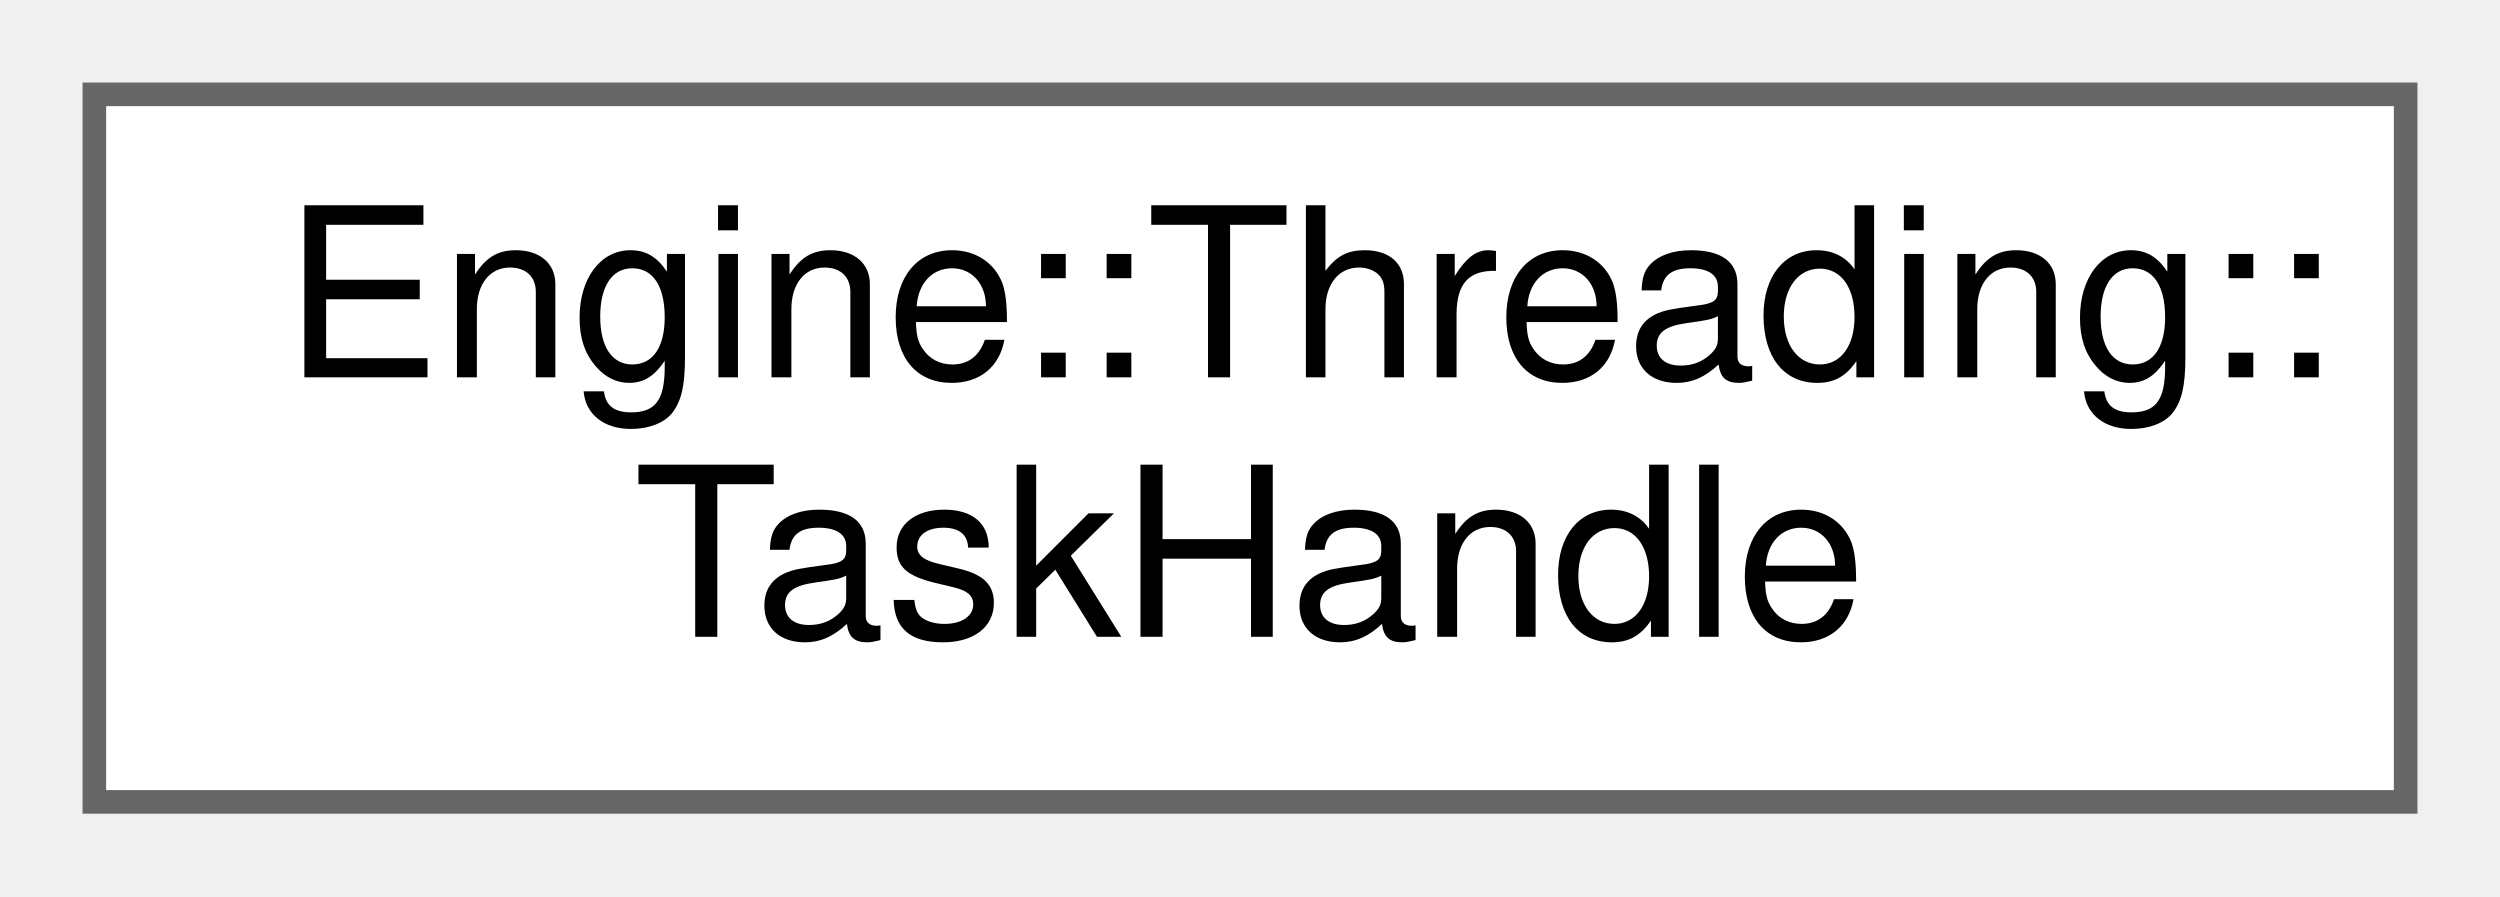
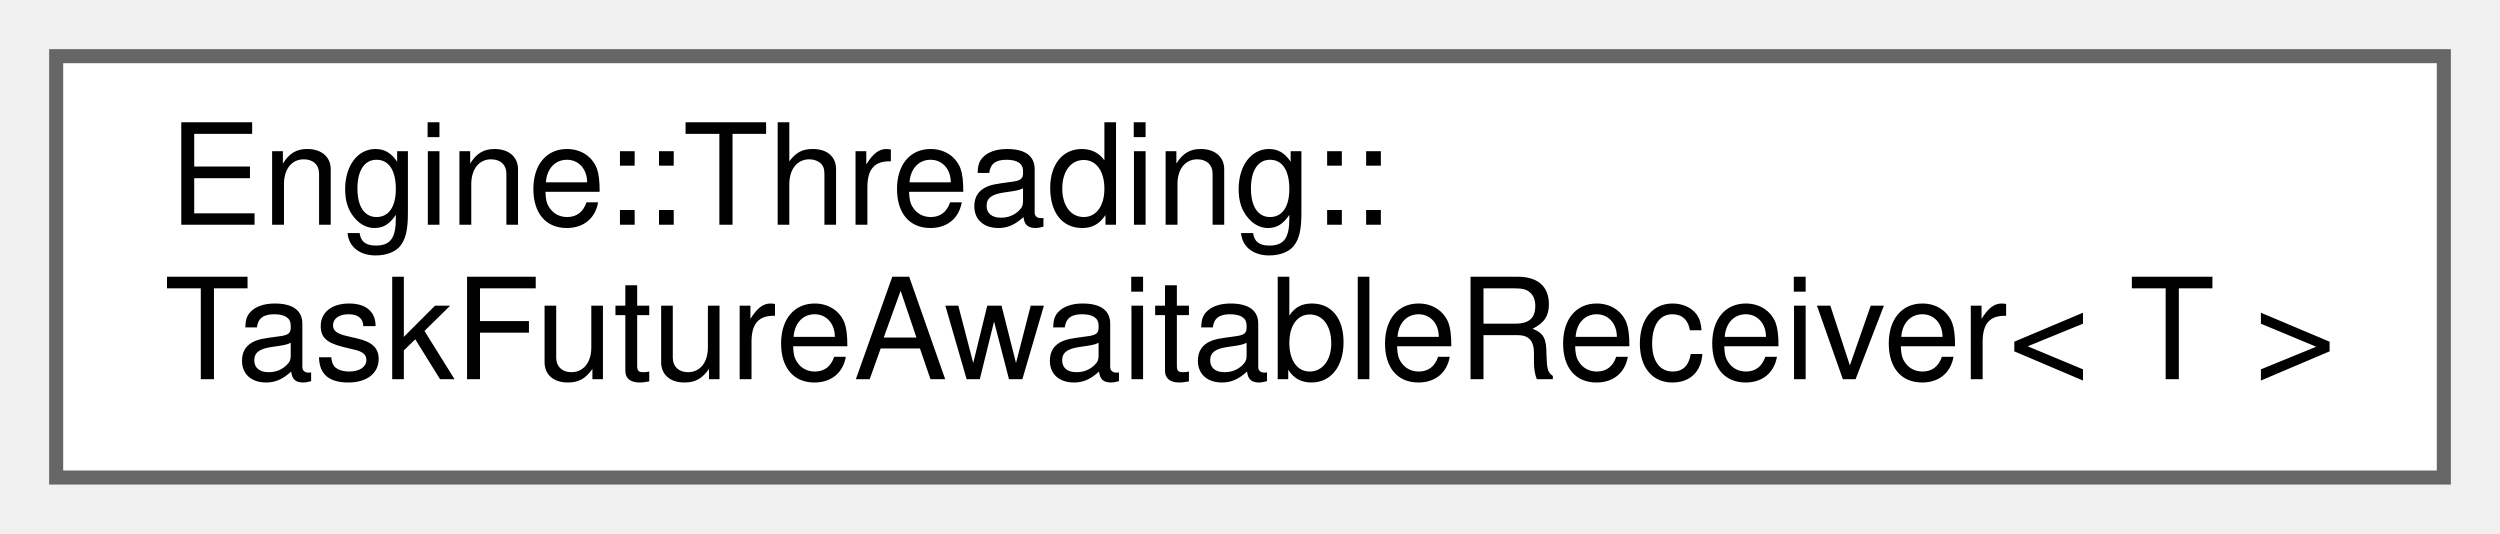
- <svg xmlns="http://www.w3.org/2000/svg" xmlns:xlink="http://www.w3.org/1999/xlink" width="106pt" height="38pt" viewBox="0.00 0.00 106.00 38.00">
+ <svg xmlns="http://www.w3.org/2000/svg" xmlns:xlink="http://www.w3.org/1999/xlink" width="178pt" height="38pt" viewBox="0.00 0.00 178.00 38.00">
  <g id="graph0" class="graph" transform="scale(1 1) rotate(0) translate(4 34)">
    <g id="node1" class="node">
      <g id="a_node1">
-         <a xlink:href="struct_engine_1_1_threading_1_1_task_handle.html" target="_top" xlink:title=" ">
-           <polygon fill="white" stroke="#666666" points="98,-30 0,-30 0,0 98,0 98,-30" />
+         <a xlink:href="struct_engine_1_1_threading_1_1_task_future_awaitable_receiver.html" target="_top" xlink:title=" ">
+           <polygon fill="white" stroke="#666666" points="170,-30 0,-30 0,0 170,0 170,-30" />
          <text text-anchor="start" x="8" y="-18" font-family="Helvetica,sans-Serif" font-size="10.00">Engine::Threading::</text>
-           <text text-anchor="middle" x="49" y="-7" font-family="Helvetica,sans-Serif" font-size="10.00">TaskHandle</text>
+           <text text-anchor="middle" x="85" y="-7" font-family="Helvetica,sans-Serif" font-size="10.00">TaskFutureAwaitableReceiver&lt; T &gt;</text>
        </a>
      </g>
    </g>
  </g>
</svg>
